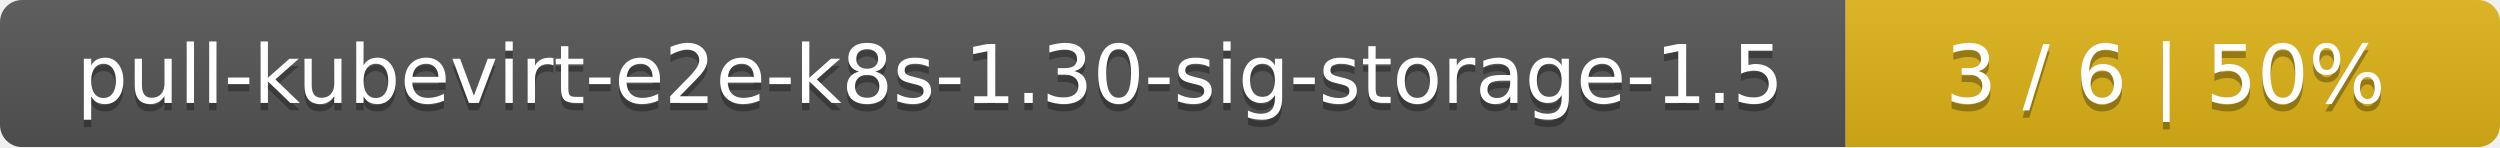
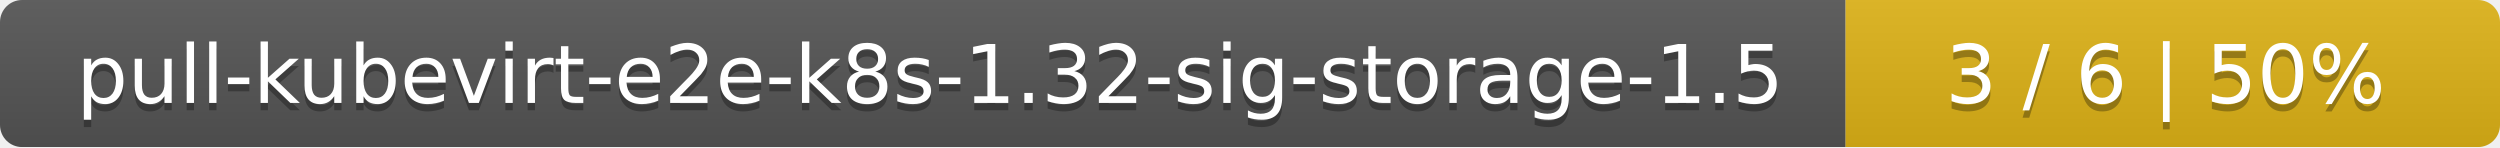
<svg xmlns="http://www.w3.org/2000/svg" width="340" height="20">
  <linearGradient id="smooth" x2="0" y2="100%">
    <stop offset="0" stop-color="#bbb" stop-opacity=".1" />
    <stop offset="1" stop-opacity=".1" />
  </linearGradient>
  <mask id="round">
    <rect width="340" height="20" rx="3" fill="#fff" />
  </mask>
  <g mask="url(#round)">
    <rect width="251" height="20" fill="#555" />
    <rect x="251" width="89" height="20" fill="#dfb317" />
    <rect width="340" height="20" fill="url(#smooth)" />
  </g>
  <g fill="#fff" text-anchor="middle" font-family="DejaVu Sans,Verdana,Geneva,sans-serif" font-size="11">
-     <text x="126.5" y="15" fill="#010101" fill-opacity=".3">pull-kubevirt-e2e-k8s-1.30-sig-storage-1.5</text>
-     <text x="126.5" y="14">pull-kubevirt-e2e-k8s-1.30-sig-storage-1.5</text>
+     <text x="126.5" y="15" fill="#010101" fill-opacity=".3">pull-kubevirt-e2e-k8s-1.32-sig-storage-1.5</text>
+     <text x="126.5" y="14">pull-kubevirt-e2e-k8s-1.32-sig-storage-1.5</text>
    <text x="294.5" y="15" fill="#010101" fill-opacity=".3">3 / 6    |    50%</text>
    <text x="294.5" y="14">3 / 6    |    50%</text>
  </g>
</svg>
